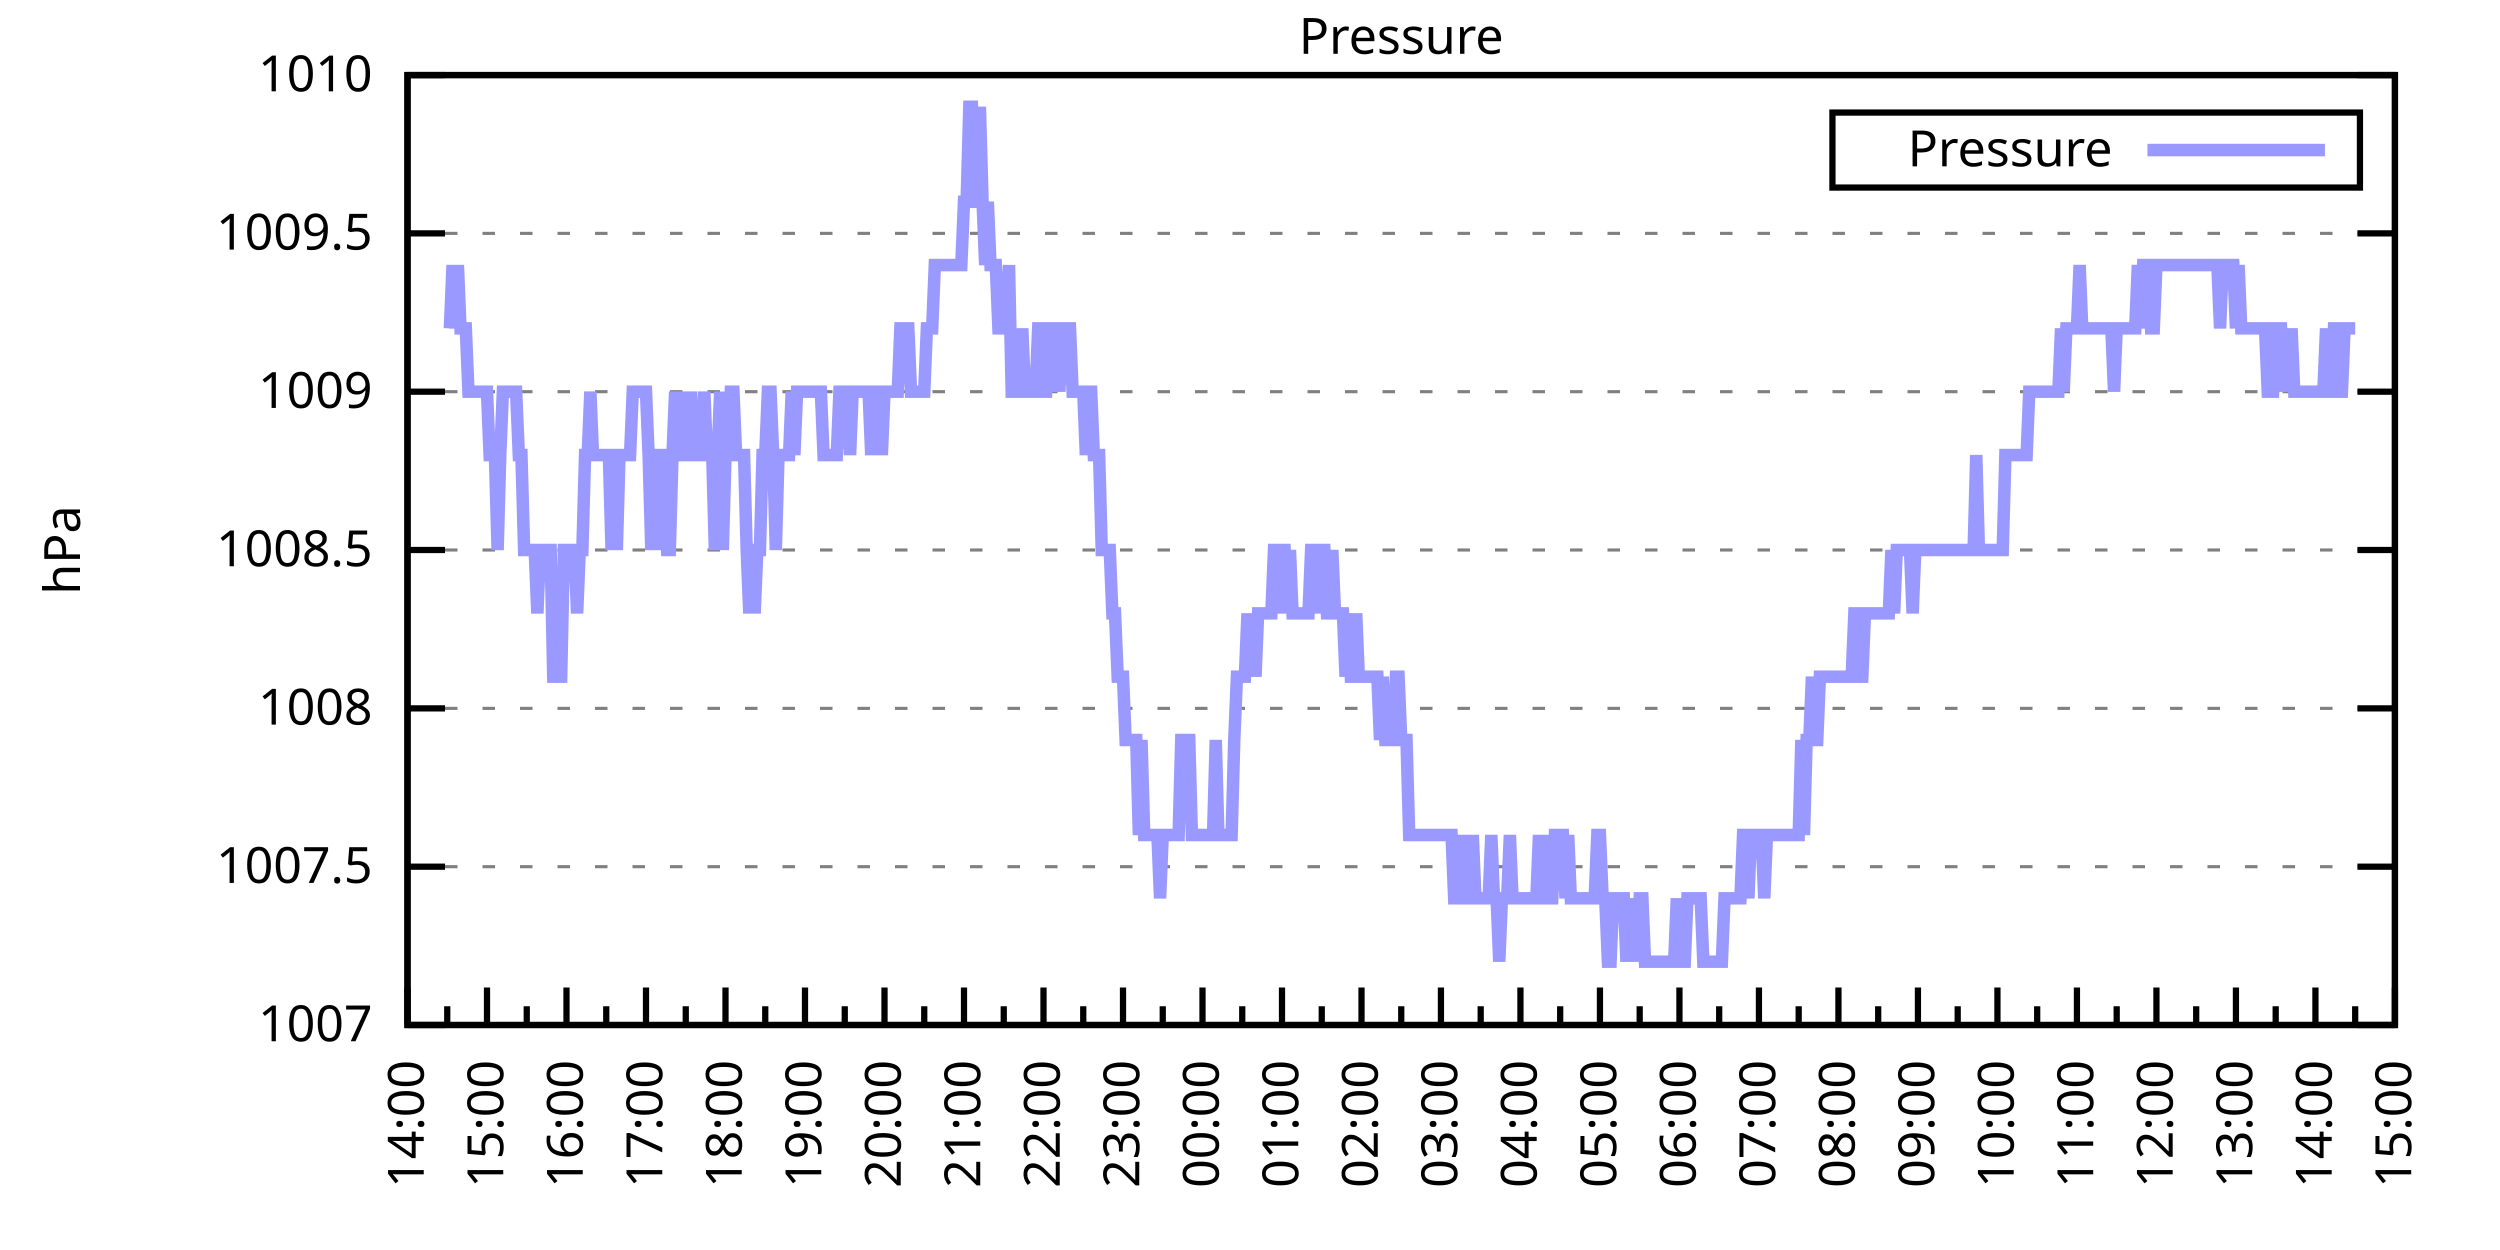
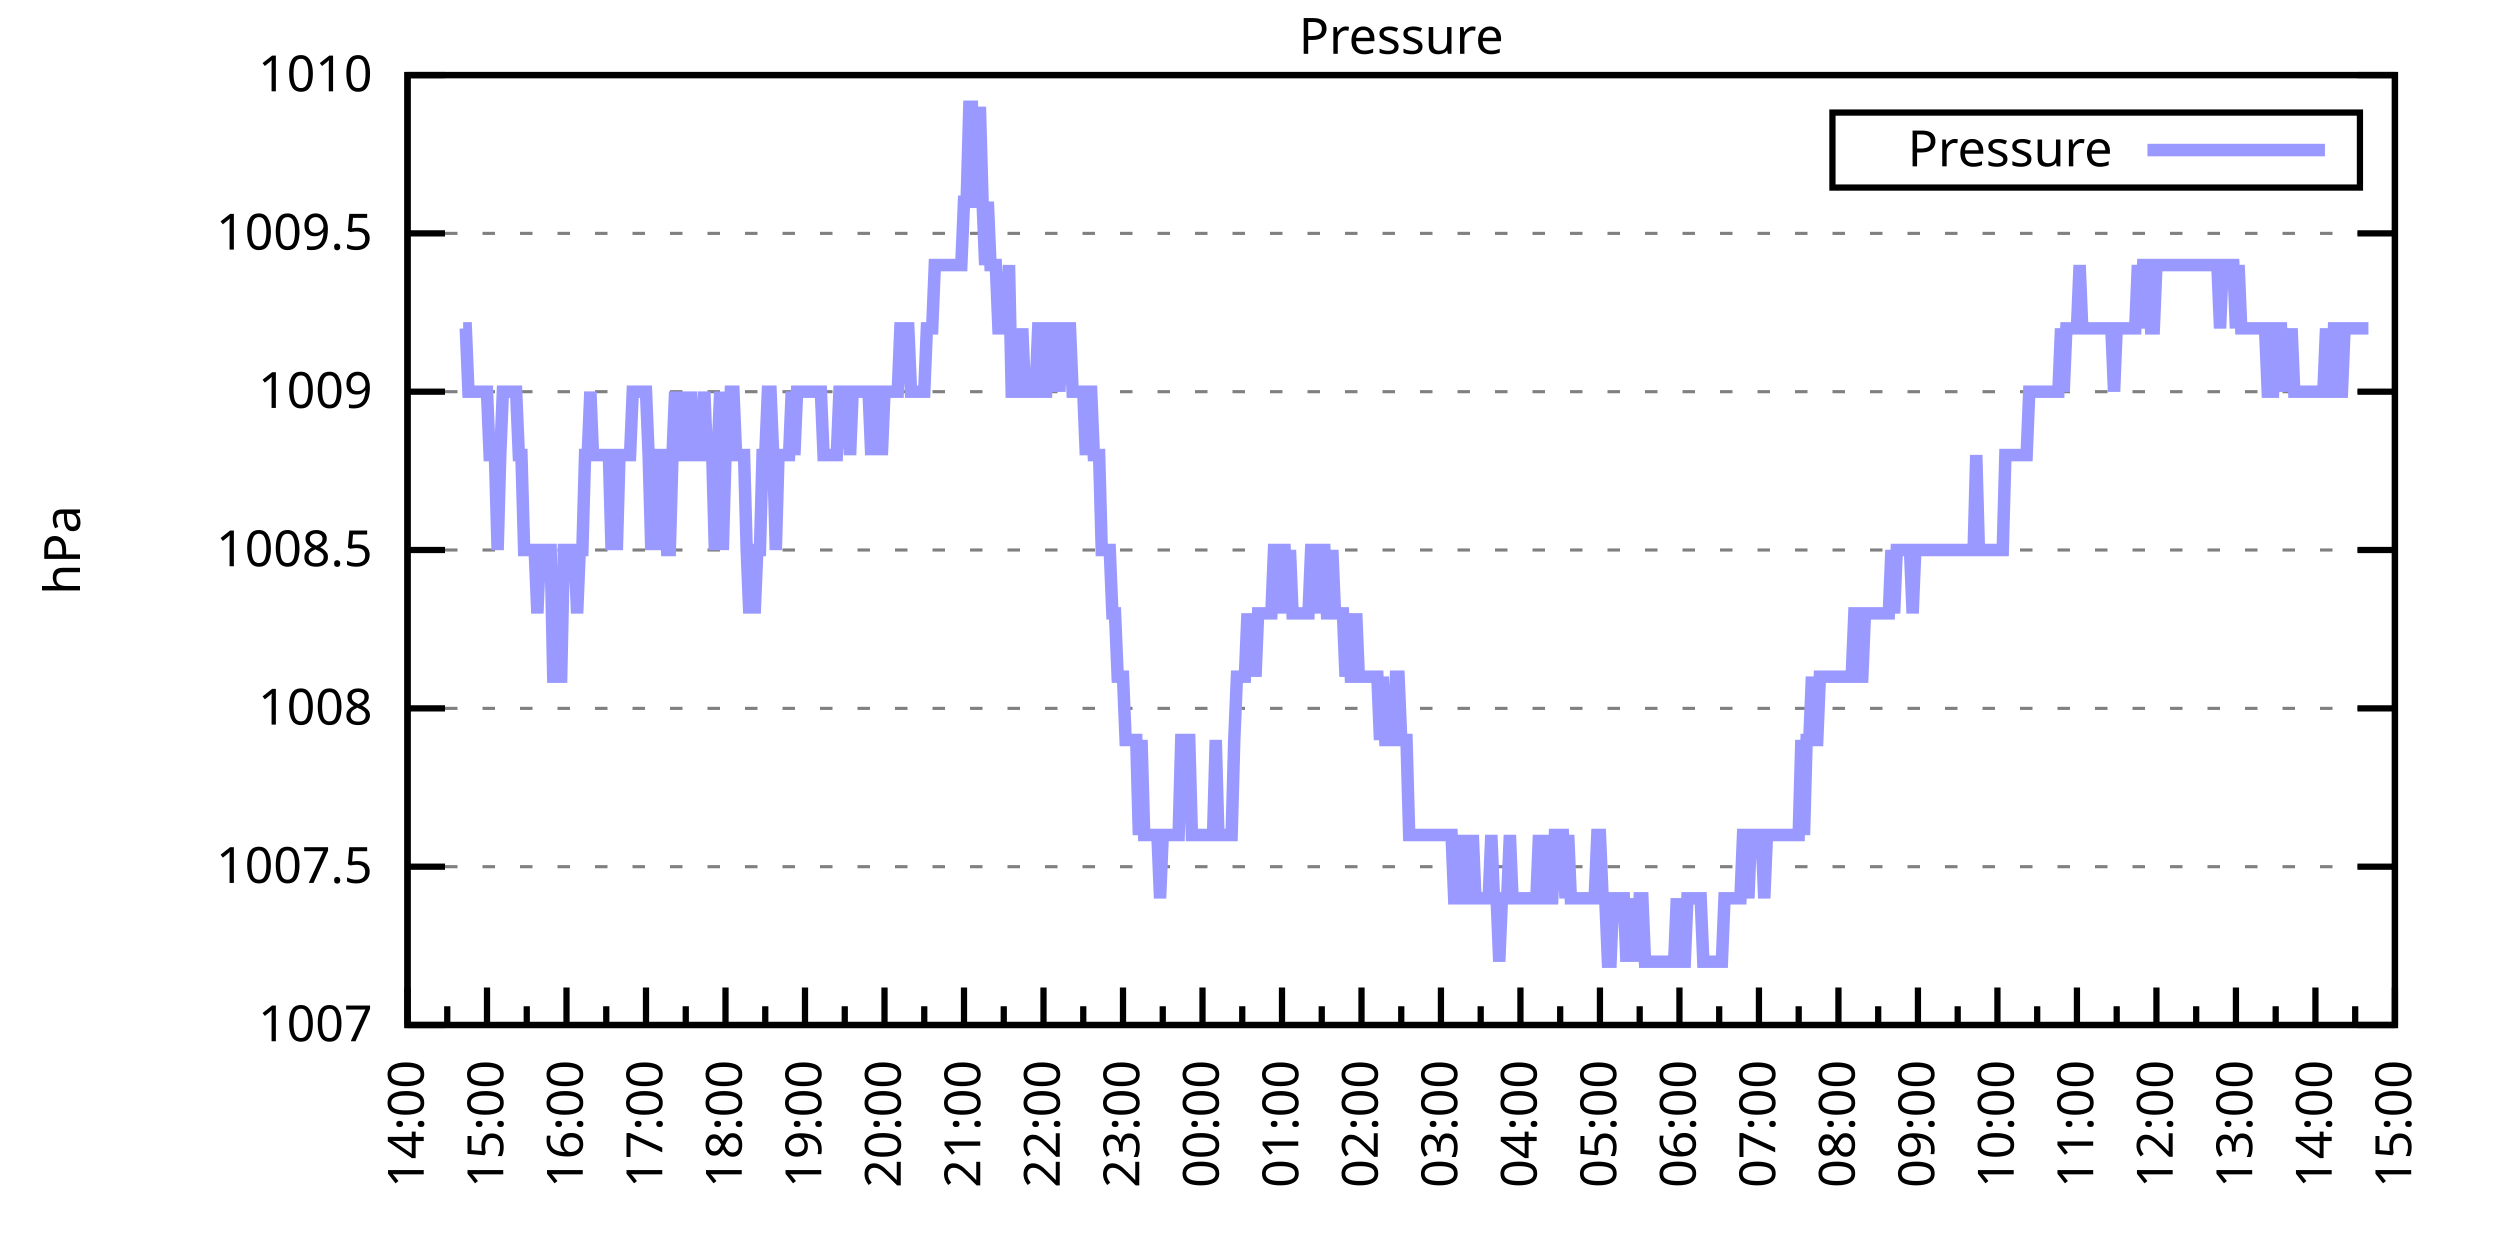
<svg xmlns="http://www.w3.org/2000/svg" xmlns:xlink="http://www.w3.org/1999/xlink" width="400" height="200" viewBox="0 0 400 200">
  <g id="gnuplot_canvas">
    <rect x="0" y="0" width="400" height="200" fill="none" />
    <defs>
      <circle id="gpDot" r="0.5" stroke-width="0.5" stroke="currentColor" />
      <path id="gpPt0" stroke-width="0.333" stroke="currentColor" d="M-1,0 h2 M0,-1 v2" />
      <path id="gpPt1" stroke-width="0.333" stroke="currentColor" d="M-1,-1 L1,1 M1,-1 L-1,1" />
      <path id="gpPt2" stroke-width="0.333" stroke="currentColor" d="M-1,0 L1,0 M0,-1 L0,1 M-1,-1 L1,1 M-1,1 L1,-1" />
      <rect id="gpPt3" stroke-width="0.333" stroke="currentColor" x="-1" y="-1" width="2" height="2" />
      <rect id="gpPt4" stroke-width="0.333" stroke="currentColor" fill="currentColor" x="-1" y="-1" width="2" height="2" />
      <circle id="gpPt5" stroke-width="0.333" stroke="currentColor" cx="0" cy="0" r="1" />
      <use xlink:href="#gpPt5" id="gpPt6" fill="currentColor" stroke="none" />
      <path id="gpPt7" stroke-width="0.333" stroke="currentColor" d="M0,-1.33 L-1.33,0.67 L1.33,0.67 z" />
      <use xlink:href="#gpPt7" id="gpPt8" fill="currentColor" stroke="none" />
      <use xlink:href="#gpPt7" id="gpPt9" stroke="currentColor" transform="rotate(180)" />
      <use xlink:href="#gpPt9" id="gpPt10" fill="currentColor" stroke="none" />
      <use xlink:href="#gpPt3" id="gpPt11" stroke="currentColor" transform="rotate(45)" />
      <use xlink:href="#gpPt11" id="gpPt12" fill="currentColor" stroke="none" />
      <path id="gpPt13" stroke-width="0.333" stroke="currentColor" d="M0,1.330 L1.265,0.411 L0.782,-1.067 L-0.782,-1.076 L-1.265,0.411 z" />
      <use xlink:href="#gpPt13" id="gpPt14" fill="currentColor" stroke="none" />
      <filter id="textbox" filterUnits="objectBoundingBox" x="0" y="0" height="1" width="1">
        <feFlood flood-color="white" flood-opacity="1" result="bgnd" />
        <feComposite in="SourceGraphic" in2="bgnd" operator="atop" />
      </filter>
      <filter id="greybox" filterUnits="objectBoundingBox" x="0" y="0" height="1" width="1">
        <feFlood flood-color="lightgrey" flood-opacity="1" result="grey" />
        <feComposite in="SourceGraphic" in2="grey" operator="atop" />
      </filter>
    </defs>
    <g fill="none" color="white" stroke="currentColor" stroke-width="1.00" stroke-linecap="butt" stroke-linejoin="miter">
</g>
    <g fill="none" color="black" stroke="currentColor" stroke-width="1.00" stroke-linecap="butt" stroke-linejoin="miter">
      <g stroke="none" shape-rendering="crispEdges">
        <polygon fill="rgb(255, 255, 255)" points="65.20,164.00 383.18,164.00 383.18,12.02 65.20,12.02 " />
      </g>
    </g>
    <g fill="none" color="black" stroke="currentColor" stroke-width="1.00" stroke-linecap="butt" stroke-linejoin="miter">
</g>
    <g fill="none" color="black" stroke="black" stroke-width="0.50" stroke-linecap="butt" stroke-linejoin="miter">
</g>
    <g fill="none" color="gray" stroke="currentColor" stroke-width="0.50" stroke-linecap="butt" stroke-linejoin="miter">
      <path stroke="gray" stroke-dasharray="2,4" class="gridline" d="M65.20,164.00 L383.19,164.00  " />
    </g>
    <g fill="none" color="gray" stroke="gray" stroke-width="1.00" stroke-linecap="butt" stroke-linejoin="miter">
</g>
    <g fill="none" color="black" stroke="currentColor" stroke-width="1.00" stroke-linecap="butt" stroke-linejoin="miter">
      <path stroke="black" d="M65.20,164.00 L71.20,164.00 M383.19,164.00 L377.19,164.00  " />
      <g transform="translate(59.60,166.60)" stroke="none" fill="black" font-family="Sans" font-size="8.00" text-anchor="end">
        <text>
          <tspan font-family="Sans"> 1007</tspan>
        </text>
      </g>
    </g>
    <g fill="none" color="black" stroke="currentColor" stroke-width="1.00" stroke-linecap="butt" stroke-linejoin="miter">
</g>
    <g fill="none" color="black" stroke="black" stroke-width="0.50" stroke-linecap="butt" stroke-linejoin="miter">
</g>
    <g fill="none" color="gray" stroke="currentColor" stroke-width="0.50" stroke-linecap="butt" stroke-linejoin="miter">
      <path stroke="gray" stroke-dasharray="2,4" class="gridline" d="M65.20,138.67 L383.19,138.67  " />
    </g>
    <g fill="none" color="gray" stroke="gray" stroke-width="1.00" stroke-linecap="butt" stroke-linejoin="miter">
</g>
    <g fill="none" color="black" stroke="currentColor" stroke-width="1.00" stroke-linecap="butt" stroke-linejoin="miter">
      <path stroke="black" d="M65.20,138.67 L71.20,138.67 M383.19,138.67 L377.19,138.67  " />
      <g transform="translate(59.60,141.27)" stroke="none" fill="black" font-family="Sans" font-size="8.00" text-anchor="end">
        <text>
          <tspan font-family="Sans"> 1007.5</tspan>
        </text>
      </g>
    </g>
    <g fill="none" color="black" stroke="currentColor" stroke-width="1.00" stroke-linecap="butt" stroke-linejoin="miter">
</g>
    <g fill="none" color="black" stroke="black" stroke-width="0.50" stroke-linecap="butt" stroke-linejoin="miter">
</g>
    <g fill="none" color="gray" stroke="currentColor" stroke-width="0.50" stroke-linecap="butt" stroke-linejoin="miter">
      <path stroke="gray" stroke-dasharray="2,4" class="gridline" d="M65.20,113.34 L383.19,113.34  " />
    </g>
    <g fill="none" color="gray" stroke="gray" stroke-width="1.00" stroke-linecap="butt" stroke-linejoin="miter">
</g>
    <g fill="none" color="black" stroke="currentColor" stroke-width="1.00" stroke-linecap="butt" stroke-linejoin="miter">
      <path stroke="black" d="M65.20,113.34 L71.20,113.34 M383.19,113.34 L377.19,113.34  " />
      <g transform="translate(59.60,115.94)" stroke="none" fill="black" font-family="Sans" font-size="8.00" text-anchor="end">
        <text>
          <tspan font-family="Sans"> 1008</tspan>
        </text>
      </g>
    </g>
    <g fill="none" color="black" stroke="currentColor" stroke-width="1.00" stroke-linecap="butt" stroke-linejoin="miter">
</g>
    <g fill="none" color="black" stroke="black" stroke-width="0.50" stroke-linecap="butt" stroke-linejoin="miter">
</g>
    <g fill="none" color="gray" stroke="currentColor" stroke-width="0.50" stroke-linecap="butt" stroke-linejoin="miter">
      <path stroke="gray" stroke-dasharray="2,4" class="gridline" d="M65.20,88.00 L383.19,88.00  " />
    </g>
    <g fill="none" color="gray" stroke="gray" stroke-width="1.00" stroke-linecap="butt" stroke-linejoin="miter">
</g>
    <g fill="none" color="black" stroke="currentColor" stroke-width="1.00" stroke-linecap="butt" stroke-linejoin="miter">
      <path stroke="black" d="M65.20,88.00 L71.20,88.00 M383.19,88.00 L377.19,88.00  " />
      <g transform="translate(59.60,90.60)" stroke="none" fill="black" font-family="Sans" font-size="8.00" text-anchor="end">
        <text>
          <tspan font-family="Sans"> 1008.5</tspan>
        </text>
      </g>
    </g>
    <g fill="none" color="black" stroke="currentColor" stroke-width="1.00" stroke-linecap="butt" stroke-linejoin="miter">
</g>
    <g fill="none" color="black" stroke="black" stroke-width="0.50" stroke-linecap="butt" stroke-linejoin="miter">
</g>
    <g fill="none" color="gray" stroke="currentColor" stroke-width="0.50" stroke-linecap="butt" stroke-linejoin="miter">
      <path stroke="gray" stroke-dasharray="2,4" class="gridline" d="M65.20,62.67 L383.19,62.67  " />
    </g>
    <g fill="none" color="gray" stroke="gray" stroke-width="1.00" stroke-linecap="butt" stroke-linejoin="miter">
</g>
    <g fill="none" color="black" stroke="currentColor" stroke-width="1.00" stroke-linecap="butt" stroke-linejoin="miter">
      <path stroke="black" d="M65.20,62.67 L71.20,62.67 M383.19,62.67 L377.19,62.67  " />
      <g transform="translate(59.60,65.27)" stroke="none" fill="black" font-family="Sans" font-size="8.00" text-anchor="end">
        <text>
          <tspan font-family="Sans"> 1009</tspan>
        </text>
      </g>
    </g>
    <g fill="none" color="black" stroke="currentColor" stroke-width="1.00" stroke-linecap="butt" stroke-linejoin="miter">
</g>
    <g fill="none" color="black" stroke="black" stroke-width="0.50" stroke-linecap="butt" stroke-linejoin="miter">
</g>
    <g fill="none" color="gray" stroke="currentColor" stroke-width="0.50" stroke-linecap="butt" stroke-linejoin="miter">
      <path stroke="gray" stroke-dasharray="2,4" class="gridline" d="M65.20,37.34 L383.19,37.34  " />
    </g>
    <g fill="none" color="gray" stroke="gray" stroke-width="1.00" stroke-linecap="butt" stroke-linejoin="miter">
</g>
    <g fill="none" color="black" stroke="currentColor" stroke-width="1.00" stroke-linecap="butt" stroke-linejoin="miter">
      <path stroke="black" d="M65.20,37.34 L71.20,37.34 M383.19,37.34 L377.19,37.34  " />
      <g transform="translate(59.60,39.94)" stroke="none" fill="black" font-family="Sans" font-size="8.00" text-anchor="end">
        <text>
          <tspan font-family="Sans"> 1009.5</tspan>
        </text>
      </g>
    </g>
    <g fill="none" color="black" stroke="currentColor" stroke-width="1.00" stroke-linecap="butt" stroke-linejoin="miter">
</g>
    <g fill="none" color="black" stroke="black" stroke-width="0.50" stroke-linecap="butt" stroke-linejoin="miter">
</g>
    <g fill="none" color="gray" stroke="currentColor" stroke-width="0.50" stroke-linecap="butt" stroke-linejoin="miter">
      <path stroke="gray" stroke-dasharray="2,4" class="gridline" d="M65.20,12.01 L383.19,12.01  " />
    </g>
    <g fill="none" color="gray" stroke="gray" stroke-width="1.00" stroke-linecap="butt" stroke-linejoin="miter">
</g>
    <g fill="none" color="black" stroke="currentColor" stroke-width="1.00" stroke-linecap="butt" stroke-linejoin="miter">
      <path stroke="black" d="M65.20,12.01 L71.20,12.01 M383.19,12.01 L377.19,12.01  " />
      <g transform="translate(59.60,14.61)" stroke="none" fill="black" font-family="Sans" font-size="8.00" text-anchor="end">
        <text>
          <tspan font-family="Sans"> 1010</tspan>
        </text>
      </g>
    </g>
    <g fill="none" color="black" stroke="currentColor" stroke-width="1.00" stroke-linecap="butt" stroke-linejoin="miter">
      <path stroke="black" d="M65.20,164.00 L65.20,158.00  " />
      <g transform="translate(67.80,169.60) rotate(270)" stroke="none" fill="black" font-family="Sans" font-size="8.00" text-anchor="end">
        <text>
          <tspan font-family="Sans">14:00</tspan>
        </text>
      </g>
    </g>
    <g fill="none" color="black" stroke="currentColor" stroke-width="1.00" stroke-linecap="butt" stroke-linejoin="miter">
      <path stroke="black" d="M71.56,164.00 L71.56,161.00 M77.92,164.00 L77.92,158.00  " />
      <g transform="translate(80.52,169.60) rotate(270)" stroke="none" fill="black" font-family="Sans" font-size="8.00" text-anchor="end">
        <text>
          <tspan font-family="Sans">15:00</tspan>
        </text>
      </g>
    </g>
    <g fill="none" color="black" stroke="currentColor" stroke-width="1.00" stroke-linecap="butt" stroke-linejoin="miter">
      <path stroke="black" d="M84.28,164.00 L84.28,161.00 M90.64,164.00 L90.64,158.00  " />
      <g transform="translate(93.24,169.60) rotate(270)" stroke="none" fill="black" font-family="Sans" font-size="8.00" text-anchor="end">
        <text>
          <tspan font-family="Sans">16:00</tspan>
        </text>
      </g>
    </g>
    <g fill="none" color="black" stroke="currentColor" stroke-width="1.00" stroke-linecap="butt" stroke-linejoin="miter">
      <path stroke="black" d="M97.00,164.00 L97.00,161.00 M103.36,164.00 L103.36,158.00  " />
      <g transform="translate(105.96,169.60) rotate(270)" stroke="none" fill="black" font-family="Sans" font-size="8.00" text-anchor="end">
        <text>
          <tspan font-family="Sans">17:00</tspan>
        </text>
      </g>
    </g>
    <g fill="none" color="black" stroke="currentColor" stroke-width="1.00" stroke-linecap="butt" stroke-linejoin="miter">
      <path stroke="black" d="M109.72,164.00 L109.72,161.00 M116.08,164.00 L116.08,158.00  " />
      <g transform="translate(118.68,169.60) rotate(270)" stroke="none" fill="black" font-family="Sans" font-size="8.00" text-anchor="end">
        <text>
          <tspan font-family="Sans">18:00</tspan>
        </text>
      </g>
    </g>
    <g fill="none" color="black" stroke="currentColor" stroke-width="1.00" stroke-linecap="butt" stroke-linejoin="miter">
      <path stroke="black" d="M122.44,164.00 L122.44,161.00 M128.80,164.00 L128.80,158.00  " />
      <g transform="translate(131.40,169.60) rotate(270)" stroke="none" fill="black" font-family="Sans" font-size="8.00" text-anchor="end">
        <text>
          <tspan font-family="Sans">19:00</tspan>
        </text>
      </g>
    </g>
    <g fill="none" color="black" stroke="currentColor" stroke-width="1.00" stroke-linecap="butt" stroke-linejoin="miter">
      <path stroke="black" d="M135.16,164.00 L135.16,161.00 M141.52,164.00 L141.52,158.00  " />
      <g transform="translate(144.12,169.60) rotate(270)" stroke="none" fill="black" font-family="Sans" font-size="8.00" text-anchor="end">
        <text>
          <tspan font-family="Sans">20:00</tspan>
        </text>
      </g>
    </g>
    <g fill="none" color="black" stroke="currentColor" stroke-width="1.00" stroke-linecap="butt" stroke-linejoin="miter">
      <path stroke="black" d="M147.88,164.00 L147.88,161.00 M154.24,164.00 L154.24,158.00  " />
      <g transform="translate(156.84,169.60) rotate(270)" stroke="none" fill="black" font-family="Sans" font-size="8.00" text-anchor="end">
        <text>
          <tspan font-family="Sans">21:00</tspan>
        </text>
      </g>
    </g>
    <g fill="none" color="black" stroke="currentColor" stroke-width="1.00" stroke-linecap="butt" stroke-linejoin="miter">
      <path stroke="black" d="M160.60,164.00 L160.60,161.00 M166.96,164.00 L166.96,158.00  " />
      <g transform="translate(169.56,169.60) rotate(270)" stroke="none" fill="black" font-family="Sans" font-size="8.00" text-anchor="end">
        <text>
          <tspan font-family="Sans">22:00</tspan>
        </text>
      </g>
    </g>
    <g fill="none" color="black" stroke="currentColor" stroke-width="1.00" stroke-linecap="butt" stroke-linejoin="miter">
      <path stroke="black" d="M173.32,164.00 L173.32,161.00 M179.68,164.00 L179.68,158.00  " />
      <g transform="translate(182.28,169.60) rotate(270)" stroke="none" fill="black" font-family="Sans" font-size="8.00" text-anchor="end">
        <text>
          <tspan font-family="Sans">23:00</tspan>
        </text>
      </g>
    </g>
    <g fill="none" color="black" stroke="currentColor" stroke-width="1.00" stroke-linecap="butt" stroke-linejoin="miter">
      <path stroke="black" d="M186.04,164.00 L186.04,161.00 M192.40,164.00 L192.40,158.00  " />
      <g transform="translate(195.00,169.60) rotate(270)" stroke="none" fill="black" font-family="Sans" font-size="8.00" text-anchor="end">
        <text>
          <tspan font-family="Sans">00:00</tspan>
        </text>
      </g>
    </g>
    <g fill="none" color="black" stroke="currentColor" stroke-width="1.00" stroke-linecap="butt" stroke-linejoin="miter">
      <path stroke="black" d="M198.76,164.00 L198.76,161.00 M205.12,164.00 L205.12,158.00  " />
      <g transform="translate(207.72,169.60) rotate(270)" stroke="none" fill="black" font-family="Sans" font-size="8.00" text-anchor="end">
        <text>
          <tspan font-family="Sans">01:00</tspan>
        </text>
      </g>
    </g>
    <g fill="none" color="black" stroke="currentColor" stroke-width="1.00" stroke-linecap="butt" stroke-linejoin="miter">
      <path stroke="black" d="M211.48,164.00 L211.48,161.00 M217.84,164.00 L217.84,158.00  " />
      <g transform="translate(220.44,169.60) rotate(270)" stroke="none" fill="black" font-family="Sans" font-size="8.00" text-anchor="end">
        <text>
          <tspan font-family="Sans">02:00</tspan>
        </text>
      </g>
    </g>
    <g fill="none" color="black" stroke="currentColor" stroke-width="1.00" stroke-linecap="butt" stroke-linejoin="miter">
      <path stroke="black" d="M224.20,164.00 L224.20,161.00 M230.55,164.00 L230.55,158.00  " />
      <g transform="translate(233.15,169.60) rotate(270)" stroke="none" fill="black" font-family="Sans" font-size="8.00" text-anchor="end">
        <text>
          <tspan font-family="Sans">03:00</tspan>
        </text>
      </g>
    </g>
    <g fill="none" color="black" stroke="currentColor" stroke-width="1.00" stroke-linecap="butt" stroke-linejoin="miter">
      <path stroke="black" d="M236.91,164.00 L236.91,161.00 M243.27,164.00 L243.27,158.00  " />
      <g transform="translate(245.87,169.60) rotate(270)" stroke="none" fill="black" font-family="Sans" font-size="8.00" text-anchor="end">
        <text>
          <tspan font-family="Sans">04:00</tspan>
        </text>
      </g>
    </g>
    <g fill="none" color="black" stroke="currentColor" stroke-width="1.00" stroke-linecap="butt" stroke-linejoin="miter">
      <path stroke="black" d="M249.63,164.00 L249.63,161.00 M255.99,164.00 L255.99,158.00  " />
      <g transform="translate(258.59,169.60) rotate(270)" stroke="none" fill="black" font-family="Sans" font-size="8.00" text-anchor="end">
        <text>
          <tspan font-family="Sans">05:00</tspan>
        </text>
      </g>
    </g>
    <g fill="none" color="black" stroke="currentColor" stroke-width="1.00" stroke-linecap="butt" stroke-linejoin="miter">
      <path stroke="black" d="M262.35,164.00 L262.35,161.00 M268.71,164.00 L268.71,158.00  " />
      <g transform="translate(271.31,169.60) rotate(270)" stroke="none" fill="black" font-family="Sans" font-size="8.00" text-anchor="end">
        <text>
          <tspan font-family="Sans">06:00</tspan>
        </text>
      </g>
    </g>
    <g fill="none" color="black" stroke="currentColor" stroke-width="1.00" stroke-linecap="butt" stroke-linejoin="miter">
      <path stroke="black" d="M275.07,164.00 L275.07,161.00 M281.43,164.00 L281.43,158.00  " />
      <g transform="translate(284.03,169.60) rotate(270)" stroke="none" fill="black" font-family="Sans" font-size="8.00" text-anchor="end">
        <text>
          <tspan font-family="Sans">07:00</tspan>
        </text>
      </g>
    </g>
    <g fill="none" color="black" stroke="currentColor" stroke-width="1.00" stroke-linecap="butt" stroke-linejoin="miter">
      <path stroke="black" d="M287.79,164.00 L287.79,161.00 M294.15,164.00 L294.15,158.00  " />
      <g transform="translate(296.75,169.60) rotate(270)" stroke="none" fill="black" font-family="Sans" font-size="8.00" text-anchor="end">
        <text>
          <tspan font-family="Sans">08:00</tspan>
        </text>
      </g>
    </g>
    <g fill="none" color="black" stroke="currentColor" stroke-width="1.00" stroke-linecap="butt" stroke-linejoin="miter">
      <path stroke="black" d="M300.51,164.00 L300.51,161.00 M306.87,164.00 L306.87,158.00  " />
      <g transform="translate(309.47,169.60) rotate(270)" stroke="none" fill="black" font-family="Sans" font-size="8.00" text-anchor="end">
        <text>
          <tspan font-family="Sans">09:00</tspan>
        </text>
      </g>
    </g>
    <g fill="none" color="black" stroke="currentColor" stroke-width="1.00" stroke-linecap="butt" stroke-linejoin="miter">
      <path stroke="black" d="M313.23,164.00 L313.23,161.00 M319.59,164.00 L319.59,158.00  " />
      <g transform="translate(322.19,169.60) rotate(270)" stroke="none" fill="black" font-family="Sans" font-size="8.00" text-anchor="end">
        <text>
          <tspan font-family="Sans">10:00</tspan>
        </text>
      </g>
    </g>
    <g fill="none" color="black" stroke="currentColor" stroke-width="1.00" stroke-linecap="butt" stroke-linejoin="miter">
      <path stroke="black" d="M325.95,164.00 L325.95,161.00 M332.31,164.00 L332.31,158.00  " />
      <g transform="translate(334.91,169.60) rotate(270)" stroke="none" fill="black" font-family="Sans" font-size="8.00" text-anchor="end">
        <text>
          <tspan font-family="Sans">11:00</tspan>
        </text>
      </g>
    </g>
    <g fill="none" color="black" stroke="currentColor" stroke-width="1.00" stroke-linecap="butt" stroke-linejoin="miter">
      <path stroke="black" d="M338.67,164.00 L338.67,161.00 M345.03,164.00 L345.03,158.00  " />
      <g transform="translate(347.63,169.60) rotate(270)" stroke="none" fill="black" font-family="Sans" font-size="8.00" text-anchor="end">
        <text>
          <tspan font-family="Sans">12:00</tspan>
        </text>
      </g>
    </g>
    <g fill="none" color="black" stroke="currentColor" stroke-width="1.00" stroke-linecap="butt" stroke-linejoin="miter">
      <path stroke="black" d="M351.39,164.00 L351.39,161.00 M357.75,164.00 L357.75,158.00  " />
      <g transform="translate(360.35,169.60) rotate(270)" stroke="none" fill="black" font-family="Sans" font-size="8.00" text-anchor="end">
        <text>
          <tspan font-family="Sans">13:00</tspan>
        </text>
      </g>
    </g>
    <g fill="none" color="black" stroke="currentColor" stroke-width="1.00" stroke-linecap="butt" stroke-linejoin="miter">
      <path stroke="black" d="M364.11,164.00 L364.11,161.00 M370.47,164.00 L370.47,158.00  " />
      <g transform="translate(373.07,169.60) rotate(270)" stroke="none" fill="black" font-family="Sans" font-size="8.00" text-anchor="end">
        <text>
          <tspan font-family="Sans">14:00</tspan>
        </text>
      </g>
    </g>
    <g fill="none" color="black" stroke="currentColor" stroke-width="1.00" stroke-linecap="butt" stroke-linejoin="miter">
      <path stroke="black" d="M376.83,164.00 L376.83,161.00 M383.19,164.00 L383.19,158.00  " />
      <g transform="translate(385.79,169.60) rotate(270)" stroke="none" fill="black" font-family="Sans" font-size="8.00" text-anchor="end">
        <text>
          <tspan font-family="Sans">15:00</tspan>
        </text>
      </g>
    </g>
    <g fill="none" color="black" stroke="currentColor" stroke-width="1.00" stroke-linecap="butt" stroke-linejoin="miter">
</g>
    <g fill="none" color="black" stroke="currentColor" stroke-width="1.00" stroke-linecap="butt" stroke-linejoin="miter">
      <path stroke="black" d="M65.20,12.01 L65.20,164.00 L383.19,164.00 L383.19,12.01 L65.20,12.01 Z  " />
    </g>
    <g fill="none" color="black" stroke="currentColor" stroke-width="1.00" stroke-linecap="butt" stroke-linejoin="miter">
      <g transform="translate(12.80,88.01) rotate(270)" stroke="none" fill="black" font-family="Sans" font-size="8.00" text-anchor="middle">
        <text>
          <tspan font-family="Sans">hPa</tspan>
        </text>
      </g>
    </g>
    <g fill="none" color="black" stroke="currentColor" stroke-width="1.00" stroke-linecap="butt" stroke-linejoin="miter">
</g>
    <g fill="none" color="black" stroke="currentColor" stroke-width="1.00" stroke-linecap="butt" stroke-linejoin="miter">
      <path stroke="black" d="M293.19,30.01 L293.19,18.01 L377.59,18.01 L377.59,30.01 L293.19,30.01 Z  " />
    </g>
    <g id="Pressure_plot_1">
      <g fill="none" color="white" stroke="black" stroke-width="2.00" stroke-linecap="butt" stroke-linejoin="miter">
</g>
      <g fill="none" color="black" stroke="currentColor" stroke-width="2.00" stroke-linecap="butt" stroke-linejoin="miter">
        <g transform="translate(337.99,26.61)" stroke="none" fill="black" font-family="Sans" font-size="8.00" text-anchor="end">
          <text>
            <tspan font-family="Sans">Pressure</tspan>
          </text>
        </g>
      </g>
      <g fill="none" color="black" stroke="currentColor" stroke-width="2.00" stroke-linecap="butt" stroke-linejoin="miter">
-         <path stroke="rgb(153, 153, 255)" d="M343.59,24.01 L371.99,24.01 M71.98,52.54 L72.41,42.41 L72.83,52.54 L73.26,42.41 L73.68,52.54 L74.10,52.54   L74.53,52.54 L74.95,62.67 L75.38,62.67 L75.80,62.67 L76.22,62.67 L76.65,62.67 L77.07,62.67 L77.50,62.67   L77.92,62.67 L78.34,72.81 L78.77,72.81 L79.19,72.81 L79.62,88.00 L80.04,72.81 L80.46,62.67 L80.89,62.67   L81.31,62.67 L81.74,62.67 L82.16,62.67 L82.58,62.67 L83.01,72.81 L83.43,72.81 L83.86,88.00 L84.28,88.00   L84.70,88.00 L85.13,88.00 L85.55,88.00 L85.98,98.14 L86.40,88.00 L86.82,88.00 L87.25,88.00 L87.67,88.00   L88.10,88.00 L88.52,108.27 L88.94,108.27 L89.37,108.27 L89.79,108.27 L90.22,88.00 L90.64,88.00 L91.06,88.00   L91.49,88.00 L91.91,88.00 L92.34,98.14 L92.76,88.00 L93.18,88.00 L93.61,72.81 L94.03,72.81 L94.46,62.67   L94.88,72.81 L95.30,72.81 L95.73,72.81 L96.15,72.81 L96.58,72.81 L97.00,72.81 L97.42,72.81 L97.85,88.00   L98.27,72.81 L98.69,88.00 L99.12,72.81 L99.54,72.81 L99.97,72.81 L100.39,72.81 L100.81,72.81 L101.24,62.67   L101.66,62.67 L102.09,62.67 L102.51,62.67 L102.93,62.67 L103.36,62.67 L103.78,72.81 L104.21,88.00 L104.63,72.81   L105.05,88.00 L105.48,72.81 L105.90,72.81 L106.33,72.81 L106.75,88.00 L107.17,88.00 L107.60,72.81 L108.02,62.67   L108.45,72.81 L108.87,72.81 L109.29,72.81 L109.72,62.67 L110.14,72.81 L110.57,62.67 L110.99,72.81 L111.41,72.81   L111.84,72.81 L112.26,72.81 L112.69,62.67 L113.11,72.81 L113.53,72.81 L113.96,72.81 L114.38,88.00 L114.81,72.81   L115.23,62.67 L115.65,88.00 L116.08,72.81 L116.50,72.81 L116.93,62.67 L117.35,62.67 L117.77,72.81 L118.20,72.81   L118.62,72.81 L119.05,72.81 L119.47,88.00 L119.89,98.14 L120.32,88.00 L120.74,98.14 L121.17,88.00 L121.59,88.00   L122.01,72.81 L122.44,72.81 L122.86,62.67 L123.29,62.67 L123.71,72.81 L124.13,88.00 L124.56,72.81 L124.98,72.81   L125.41,72.81 L125.83,72.81 L126.25,72.81 L126.68,62.67 L127.10,72.81 L127.53,62.67 L127.95,62.67 L128.37,62.67   L128.80,62.67 L129.65,62.67 L130.07,62.67 L130.49,62.67 L130.92,62.67 L131.34,62.67 L131.77,72.81 L132.19,72.81   L132.61,72.81 L133.04,72.81 L133.46,72.81 L133.89,72.81 L134.31,62.67 L134.73,62.67 L135.16,62.67 L135.58,62.67   L136.01,72.81 L136.43,62.67 L136.85,62.67 L137.28,62.67 L137.70,62.67 L138.13,62.67 L138.55,62.67 L138.97,62.67   L139.40,72.81 L139.82,62.67 L140.25,62.67 L140.67,62.67 L141.09,72.81 L141.52,62.67 L141.94,62.67 L142.37,62.67   L142.79,62.67 L143.21,62.67 L143.64,62.67 L144.06,52.54 L144.49,52.54 L144.91,52.54 L145.33,52.54 L145.76,62.67   L146.18,62.67 L146.61,62.67 L147.03,62.67 L147.45,62.67 L147.88,62.67 L148.30,52.54 L148.73,52.54 L149.15,52.54   L149.57,42.41 L150.00,42.41 L150.42,42.41 L150.85,42.41 L151.27,42.41 L151.69,42.41 L152.12,42.41 L152.54,42.41   L152.97,42.41 L153.39,42.41 L153.81,42.41 L154.24,32.28 L154.66,32.28 L155.09,17.08 L155.51,17.08 L155.93,32.28   L156.36,32.28 L156.78,17.08 L157.21,32.28 L157.63,42.41 L158.05,32.28 L158.48,42.41 L158.90,42.41 L159.33,42.41   L159.75,52.54 L160.17,52.54 L160.60,52.54 L161.02,52.54 L161.44,42.41 L161.87,62.67 L162.29,62.67 L162.72,62.67   L163.14,62.67 L163.56,52.54 L163.99,62.67 L164.41,62.67 L164.84,62.67 L165.26,62.67 L165.68,62.67 L166.11,52.54   L166.53,52.54 L166.96,62.67 L167.38,62.67 L167.80,52.54 L168.23,52.54 L168.65,62.67 L169.08,52.54 L169.50,62.67   L169.92,52.54 L170.35,52.54 L170.77,52.54 L171.20,52.54 L171.62,62.67 L172.04,62.67 L172.47,62.67 L172.89,62.67   L173.32,62.67 L173.74,72.81 L174.16,62.67 L174.59,62.67 L175.01,72.81 L175.44,72.81 L175.86,72.81 L176.28,88.00   L176.71,88.00 L177.13,88.00 L177.56,88.00 L177.98,98.14 L178.40,98.14 L178.83,108.27 L179.25,108.27 L179.68,108.27   L180.10,118.40 L180.52,118.40 L180.95,118.40 L181.37,118.40 L181.80,118.40 L182.22,133.60 L182.64,118.40 L183.07,133.60   L183.49,133.60 L183.92,133.60 L184.34,133.60 L184.76,133.60 L185.19,133.60 L185.61,143.73 L186.04,133.60 L186.46,133.60   L186.88,133.60 L187.31,133.60 L187.73,133.60 L188.16,133.60 L188.58,133.60 L189.00,118.40 L189.43,118.40 L189.85,118.40   L190.28,118.40 L190.70,133.60 L191.12,133.60 L191.55,133.60 L191.97,133.60 L192.40,133.60 L192.82,133.60 L193.24,133.60   L193.67,133.60 L194.09,133.60 L194.52,118.40 L194.94,133.60 L195.36,133.60 L195.79,133.60 L196.21,133.60 L196.64,133.60   L197.06,133.60 L197.48,118.40 L197.91,108.27 L198.33,108.27 L198.76,108.27 L199.18,108.27 L199.60,98.14 L200.03,108.27   L200.45,98.14 L200.88,108.27 L201.30,98.14 L201.72,98.14 L202.15,98.14 L202.57,98.14 L203.00,98.14 L203.42,98.14   L203.84,88.00 L204.27,88.00 L204.69,98.14 L205.12,88.00 L205.54,88.00 L205.96,98.14 L206.39,88.00 L206.81,98.14   L207.24,98.14 L207.66,98.14 L208.08,98.14 L208.51,98.14 L208.93,98.14 L209.36,98.14 L209.78,88.00 L210.20,88.00   L210.63,98.14 L211.05,88.00 L211.48,88.00 L211.90,88.00 L212.32,98.14 L212.75,98.14 L213.17,88.00 L213.60,98.14   L214.02,98.14 L214.44,98.14 L214.87,98.14 L215.29,108.27 L215.72,98.14 L216.14,108.27 L216.56,108.27 L216.99,98.14   L217.41,108.27 L217.84,108.27 L218.26,108.27 L218.68,108.27 L219.11,108.27 L219.53,108.27 L219.96,108.27 L220.38,108.27   L220.80,118.40 L221.23,108.27 L221.65,118.40 L222.08,118.40 L222.50,118.40 L222.92,118.40 L223.35,108.27 L223.77,108.27   L224.20,118.40 L224.62,118.40 L225.04,118.40 L225.47,133.60 L225.89,133.60 L226.31,133.60 L226.74,133.60 L227.16,133.60   L227.59,133.60 L228.01,133.60 L228.43,133.60 L228.86,133.60 L229.28,133.60 L229.71,133.60 L230.13,133.60 L230.55,133.60   L230.98,133.60 L231.40,133.60 L231.83,133.60 L232.25,133.60 L232.67,143.73 L233.10,143.73 L233.52,143.73 L233.95,133.60   L234.37,143.73 L234.79,143.73 L235.22,143.73 L235.64,133.60 L236.07,143.73 L236.49,143.73 L236.91,143.73 L237.34,143.73   L237.76,143.73 L238.19,143.73 L238.61,133.60 L239.03,143.73 L239.46,143.73 L239.88,153.87 L240.31,143.73 L240.73,143.73   L241.15,143.73 L241.58,133.60 L242.00,143.73 L242.43,143.73 L242.85,143.73 L243.27,143.73 L243.70,143.73 L244.12,143.73   L244.55,143.73 L244.97,143.73 L245.39,143.73 L245.82,143.73 L246.24,133.60 L246.67,143.73 L247.09,143.73 L247.51,133.60   L247.94,143.73 L248.36,143.73 L248.79,133.60 L249.21,133.60 L249.63,133.60 L250.06,133.60 L250.48,143.73 L250.91,133.60   L251.33,143.73 L251.75,143.73 L252.18,143.73 L252.60,143.73 L253.03,143.73 L253.45,143.73 L253.87,143.73 L254.30,143.73   L254.72,143.73 L255.15,143.73 L255.57,133.60 L255.99,133.60 L256.42,143.73 L256.84,143.73 L257.27,153.87 L257.69,153.87   L258.11,143.73 L258.54,143.73 L258.96,143.73 L259.39,143.73 L259.81,143.73 L260.23,153.87 L260.66,143.73 L261.08,153.87   L261.51,143.73 L261.93,153.87 L262.35,143.73 L262.78,143.73 L263.20,153.87 L263.63,153.87 L264.05,153.87 L264.47,153.87   L264.90,153.87 L265.32,153.87 L265.75,153.87 L266.17,153.87 L266.59,153.87 L267.02,153.87 L267.44,153.87 L267.87,153.87   L268.29,143.73 L268.71,153.87 L269.14,153.87 L269.56,153.87 L269.99,143.73 L270.41,143.73 L270.83,143.73 L271.26,143.73   L271.68,143.73 L272.11,143.73 L272.53,153.87 L272.95,153.87 L273.38,153.87 L273.80,153.87 L274.23,153.87 L274.65,153.87   L275.07,153.87 L275.50,153.87 L275.92,143.73 L276.35,143.73 L276.77,143.73 L277.19,143.73 L277.62,143.73 L278.04,143.73   L278.47,143.73 L278.89,133.60 L279.31,133.60 L279.74,143.73 L280.16,133.60 L280.59,133.60 L281.01,133.60 L281.43,133.60   L281.86,133.60 L282.28,143.73 L282.71,133.60 L283.13,133.60 L283.55,133.60 L283.98,133.60 L284.40,133.60 L284.83,133.60   L285.25,133.60 L285.67,133.60 L286.10,133.60 L286.52,133.60 L286.95,133.60 L287.37,133.60 L287.79,133.60 L288.22,118.40   L288.64,133.60 L289.06,118.40 L289.49,118.40 L289.91,108.27 L290.34,118.40 L290.76,118.40 L291.18,108.27 L291.61,108.27   L292.03,108.27 L292.46,108.27 L292.88,108.27 L293.30,108.27 L293.73,108.27 L294.15,108.27 L294.58,108.27 L295.00,108.27   L295.42,108.27 L295.85,108.27 L296.27,108.27 L296.70,98.14 L297.12,98.14 L297.54,108.27 L297.97,108.27 L298.39,98.14   L298.82,98.14 L299.24,98.14 L299.66,98.14 L300.09,98.14 L300.51,98.14 L300.94,98.14 L301.36,98.14 L301.78,98.14   L302.21,98.14 L302.63,88.00 L303.06,98.14 L303.48,88.00 L303.90,88.00 L304.33,88.00 L304.75,88.00 L305.18,88.00   L305.60,88.00 L306.02,98.14 L306.45,88.00 L306.87,88.00 L307.30,88.00 L307.72,88.00 L308.14,88.00 L308.57,88.00   L308.99,88.00 L309.42,88.00 L309.84,88.00 L310.26,88.00 L310.69,88.00 L311.11,88.00 L311.54,88.00 L311.96,88.00   L312.38,88.00 L312.81,88.00 L313.23,88.00 L313.66,88.00 L314.08,88.00 L314.50,88.00 L314.93,88.00 L315.35,88.00   L315.78,88.00 L316.20,72.81 L316.62,88.00 L317.05,88.00 L317.47,88.00 L317.90,88.00 L318.32,88.00 L318.74,88.00   L319.17,88.00 L319.59,88.00 L320.02,88.00 L320.44,88.00 L320.86,72.81 L321.29,72.81 L321.71,72.81 L322.14,72.81   L322.56,72.81 L322.98,72.81 L323.41,72.81 L323.83,72.81 L324.26,72.81 L324.68,62.67 L325.10,62.67 L325.53,62.67   L325.95,62.67 L326.38,62.67 L326.80,62.67 L327.22,62.67 L327.65,62.67 L328.07,62.67 L328.50,62.67 L328.92,62.67   L329.34,62.67 L329.77,52.54 L330.19,62.67 L330.62,52.54 L331.04,52.54 L331.46,52.54 L331.89,52.54 L332.31,52.54   L332.74,42.41 L333.16,52.54 L333.58,52.54 L334.01,52.54 L334.43,52.54 L334.86,52.54 L335.28,52.54 L335.70,52.54   L336.13,52.54 L336.55,52.54 L336.98,52.54 L337.40,52.54 L337.82,52.54 L338.25,62.67 L338.67,52.54 L339.10,52.54   L339.52,52.54 L339.94,52.54 L340.37,52.54 L340.79,52.54 L341.22,52.54 L341.64,52.54 L342.06,42.41 L342.49,52.54   L342.91,42.41 L343.34,42.41 L343.76,42.41 L344.18,52.54 L344.61,52.54 L345.03,42.41 L345.46,42.41 L345.88,42.41   L346.30,42.41 L346.73,42.41 L347.15,42.41 L347.58,42.41 L348.00,42.41 L348.42,42.41 L348.85,42.41 L349.27,42.41   L349.70,42.41 L350.12,42.41 L350.54,42.41 L350.97,42.41 L351.39,42.41 L351.81,42.41 L352.24,42.41 L352.66,42.41   L353.09,42.41 L353.51,42.41 L353.93,42.41 L354.36,42.41 L354.78,42.41 L355.21,52.54 L355.63,42.41 L356.05,42.41   L356.48,42.41 L356.90,42.41 L357.33,42.41 L357.75,52.54 L358.17,42.41 L358.60,52.54 L359.02,52.54 L359.45,52.54   L359.87,52.54 L360.29,52.54 L360.72,52.54 L361.14,52.54 L361.57,52.54 L361.99,52.54 L362.41,52.54 L362.84,62.67   L363.26,62.67 L363.69,62.67 L364.11,52.54 L364.53,52.54 L364.96,52.54 L365.38,62.67 L365.81,52.54 L366.23,62.67   L366.65,52.54 L367.08,62.67 L367.50,62.67 L367.93,62.67 L368.35,62.67 L368.77,62.67 L369.20,62.67 L369.62,62.67   L370.05,62.67 L370.47,62.67 L370.89,62.67 L371.32,62.67 L371.74,62.67 L372.17,52.54 L372.59,62.67 L373.01,62.67   L373.44,52.54 L373.86,52.54 L374.29,62.67 L374.71,62.67 L375.13,52.54 L375.56,52.54 L375.98,52.54 L376.41,52.54   L376.83,52.54  " />
+         <path stroke="rgb(153, 153, 255)" d="M343.59,24.01 L371.99,24.01 M74.10,52.54 L74.53,52.54 L74.95,62.67 L75.38,62.67 L75.80,62.67 L76.22,62.67   L76.65,62.67 L77.07,62.67 L77.50,62.67 L77.92,62.67 L78.34,72.81 L78.77,72.81 L79.19,72.81 L79.62,88.00   L80.04,72.81 L80.46,62.67 L80.89,62.67 L81.31,62.67 L81.74,62.67 L82.16,62.67 L82.58,62.67 L83.01,72.81   L83.43,72.81 L83.86,88.00 L84.28,88.00 L84.70,88.00 L85.13,88.00 L85.55,88.00 L85.98,98.14 L86.40,88.00   L86.82,88.00 L87.25,88.00 L87.67,88.00 L88.10,88.00 L88.52,108.27 L88.94,108.27 L89.37,108.27 L89.79,108.27   L90.22,88.00 L90.64,88.00 L91.06,88.00 L91.49,88.00 L91.91,88.00 L92.34,98.14 L92.76,88.00 L93.18,88.00   L93.61,72.81 L94.03,72.81 L94.46,62.67 L94.88,72.81 L95.30,72.81 L95.73,72.81 L96.15,72.81 L96.58,72.81   L97.00,72.81 L97.42,72.81 L97.85,88.00 L98.27,72.81 L98.69,88.00 L99.12,72.81 L99.54,72.81 L99.97,72.81   L100.39,72.81 L100.81,72.81 L101.24,62.67 L101.66,62.67 L102.09,62.67 L102.51,62.67 L102.93,62.67 L103.36,62.67   L103.78,72.81 L104.21,88.00 L104.63,72.81 L105.05,88.00 L105.48,72.81 L105.90,72.81 L106.33,72.81 L106.75,88.00   L107.17,88.00 L107.60,72.81 L108.02,62.67 L108.45,72.81 L108.87,72.81 L109.29,72.81 L109.72,62.67 L110.14,72.81   L110.57,62.67 L110.99,72.81 L111.41,72.81 L111.84,72.81 L112.26,72.81 L112.69,62.67 L113.11,72.81 L113.53,72.81   L113.96,72.81 L114.38,88.00 L114.81,72.81 L115.23,62.67 L115.65,88.00 L116.08,72.81 L116.50,72.81 L116.93,62.67   L117.35,62.67 L117.77,72.81 L118.20,72.81 L118.62,72.81 L119.05,72.81 L119.47,88.00 L119.89,98.14 L120.32,88.00   L120.74,98.14 L121.17,88.00 L121.59,88.00 L122.01,72.81 L122.44,72.81 L122.86,62.67 L123.29,62.67 L123.71,72.81   L124.13,88.00 L124.56,72.81 L124.98,72.81 L125.41,72.81 L125.83,72.81 L126.25,72.81 L126.68,62.67 L127.10,72.81   L127.53,62.67 L127.95,62.67 L128.37,62.67 L128.80,62.67 L129.65,62.67 L130.07,62.67 L130.49,62.67 L130.92,62.67   L131.34,62.67 L131.77,72.81 L132.19,72.81 L132.61,72.81 L133.04,72.81 L133.46,72.81 L133.89,72.81 L134.31,62.67   L134.73,62.67 L135.16,62.67 L135.58,62.67 L136.01,72.81 L136.43,62.67 L136.85,62.67 L137.28,62.67 L137.70,62.67   L138.13,62.67 L138.55,62.67 L138.97,62.67 L139.40,72.81 L139.82,62.67 L140.25,62.67 L140.67,62.67 L141.09,72.81   L141.52,62.67 L141.94,62.67 L142.37,62.67 L142.79,62.67 L143.21,62.67 L143.64,62.67 L144.06,52.54 L144.49,52.54   L144.91,52.54 L145.33,52.54 L145.76,62.67 L146.18,62.67 L146.61,62.67 L147.03,62.67 L147.45,62.67 L147.88,62.67   L148.30,52.54 L148.73,52.54 L149.15,52.54 L149.57,42.41 L150.00,42.41 L150.42,42.41 L150.85,42.41 L151.27,42.41   L151.69,42.41 L152.12,42.41 L152.54,42.41 L152.97,42.41 L153.39,42.41 L153.81,42.41 L154.24,32.28 L154.66,32.28   L155.09,17.08 L155.51,17.08 L155.93,32.28 L156.36,32.28 L156.78,17.08 L157.21,32.28 L157.63,42.41 L158.05,32.28   L158.48,42.41 L158.90,42.41 L159.33,42.41 L159.75,52.54 L160.17,52.54 L160.60,52.54 L161.02,52.54 L161.44,42.41   L161.87,62.67 L162.29,62.67 L162.72,62.67 L163.14,62.67 L163.56,52.54 L163.99,62.67 L164.41,62.67 L164.84,62.67   L165.26,62.67 L165.68,62.67 L166.11,52.54 L166.53,52.54 L166.96,62.67 L167.38,62.67 L167.80,52.54 L168.23,52.54   L168.65,62.67 L169.08,52.54 L169.50,62.67 L169.92,52.54 L170.35,52.54 L170.77,52.54 L171.20,52.54 L171.62,62.67   L172.04,62.67 L172.47,62.67 L172.89,62.67 L173.32,62.67 L173.74,72.81 L174.16,62.67 L174.59,62.67 L175.01,72.81   L175.44,72.81 L175.86,72.81 L176.28,88.00 L176.71,88.00 L177.13,88.00 L177.56,88.00 L177.98,98.14 L178.40,98.14   L178.83,108.27 L179.25,108.27 L179.68,108.27 L180.10,118.40 L180.52,118.40 L180.95,118.40 L181.37,118.40 L181.80,118.40   L182.22,133.60 L182.64,118.40 L183.07,133.60 L183.49,133.60 L183.92,133.60 L184.34,133.60 L184.76,133.60 L185.19,133.60   L185.61,143.73 L186.04,133.60 L186.46,133.60 L186.88,133.60 L187.31,133.60 L187.73,133.60 L188.16,133.60 L188.58,133.60   L189.00,118.40 L189.43,118.40 L189.85,118.40 L190.28,118.40 L190.70,133.60 L191.12,133.60 L191.55,133.60 L191.97,133.60   L192.40,133.60 L192.82,133.60 L193.24,133.60 L193.67,133.60 L194.09,133.60 L194.52,118.40 L194.94,133.60 L195.36,133.60   L195.79,133.60 L196.21,133.60 L196.64,133.60 L197.06,133.60 L197.48,118.40 L197.91,108.27 L198.33,108.27 L198.76,108.27   L199.18,108.27 L199.60,98.14 L200.03,108.27 L200.45,98.14 L200.88,108.27 L201.30,98.14 L201.72,98.14 L202.15,98.14   L202.57,98.14 L203.00,98.14 L203.42,98.14 L203.84,88.00 L204.27,88.00 L204.69,98.14 L205.12,88.00 L205.54,88.00   L205.96,98.14 L206.39,88.00 L206.81,98.14 L207.24,98.14 L207.66,98.14 L208.08,98.14 L208.51,98.14 L208.93,98.14   L209.36,98.14 L209.78,88.00 L210.20,88.00 L210.63,98.14 L211.05,88.00 L211.48,88.00 L211.90,88.00 L212.32,98.14   L212.75,98.14 L213.17,88.00 L213.60,98.14 L214.02,98.14 L214.44,98.14 L214.87,98.14 L215.29,108.27 L215.72,98.14   L216.14,108.27 L216.56,108.27 L216.99,98.14 L217.41,108.27 L217.84,108.27 L218.26,108.27 L218.68,108.27 L219.11,108.27   L219.53,108.27 L219.96,108.27 L220.38,108.27 L220.80,118.40 L221.23,108.27 L221.65,118.40 L222.08,118.40 L222.50,118.40   L222.92,118.40 L223.35,108.27 L223.77,108.27 L224.20,118.40 L224.62,118.40 L225.04,118.40 L225.47,133.60 L225.89,133.60   L226.31,133.60 L226.74,133.60 L227.16,133.60 L227.59,133.60 L228.01,133.60 L228.43,133.60 L228.86,133.60 L229.28,133.60   L229.71,133.60 L230.13,133.60 L230.55,133.60 L230.98,133.60 L231.40,133.60 L231.83,133.60 L232.25,133.60 L232.67,143.73   L233.10,143.73 L233.52,143.73 L233.95,133.60 L234.37,143.73 L234.79,143.73 L235.22,143.73 L235.64,133.60 L236.07,143.73   L236.49,143.73 L236.91,143.73 L237.34,143.73 L237.76,143.73 L238.19,143.73 L238.61,133.60 L239.03,143.73 L239.46,143.73   L239.88,153.87 L240.31,143.73 L240.73,143.73 L241.15,143.73 L241.58,133.60 L242.00,143.73 L242.43,143.73 L242.85,143.73   L243.27,143.73 L243.70,143.73 L244.12,143.73 L244.55,143.73 L244.97,143.73 L245.39,143.73 L245.82,143.73 L246.24,133.60   L246.67,143.73 L247.09,143.73 L247.51,133.60 L247.94,143.73 L248.36,143.73 L248.79,133.60 L249.21,133.60 L249.63,133.60   L250.06,133.60 L250.48,143.73 L250.91,133.60 L251.33,143.73 L251.75,143.73 L252.18,143.73 L252.60,143.73 L253.03,143.73   L253.45,143.73 L253.87,143.73 L254.30,143.73 L254.72,143.73 L255.15,143.73 L255.57,133.60 L255.99,133.60 L256.42,143.73   L256.84,143.73 L257.27,153.87 L257.69,153.87 L258.11,143.73 L258.54,143.73 L258.96,143.73 L259.39,143.73 L259.81,143.73   L260.23,153.87 L260.66,143.73 L261.08,153.87 L261.51,143.73 L261.93,153.87 L262.35,143.73 L262.78,143.73 L263.20,153.87   L263.63,153.87 L264.05,153.87 L264.47,153.87 L264.90,153.87 L265.32,153.87 L265.75,153.87 L266.17,153.87 L266.59,153.87   L267.02,153.87 L267.44,153.87 L267.87,153.87 L268.29,143.73 L268.71,153.87 L269.14,153.87 L269.56,153.87 L269.99,143.73   L270.41,143.73 L270.83,143.73 L271.26,143.73 L271.68,143.73 L272.11,143.73 L272.53,153.87 L272.95,153.87 L273.38,153.87   L273.80,153.87 L274.23,153.87 L274.65,153.87 L275.07,153.87 L275.50,153.87 L275.92,143.73 L276.35,143.73 L276.77,143.73   L277.19,143.73 L277.62,143.73 L278.04,143.73 L278.47,143.73 L278.89,133.60 L279.31,133.60 L279.74,143.73 L280.16,133.60   L280.59,133.60 L281.01,133.60 L281.43,133.60 L281.86,133.60 L282.28,143.73 L282.71,133.60 L283.13,133.60 L283.55,133.60   L283.98,133.60 L284.40,133.60 L284.83,133.60 L285.25,133.60 L285.67,133.60 L286.10,133.60 L286.52,133.60 L286.95,133.60   L287.37,133.60 L287.79,133.60 L288.22,118.40 L288.64,133.60 L289.06,118.40 L289.49,118.40 L289.91,108.27 L290.34,118.40   L290.76,118.40 L291.18,108.27 L291.61,108.27 L292.03,108.27 L292.46,108.27 L292.88,108.27 L293.30,108.27 L293.73,108.27   L294.15,108.27 L294.58,108.27 L295.00,108.27 L295.42,108.27 L295.85,108.27 L296.27,108.27 L296.70,98.14 L297.12,98.14   L297.54,108.27 L297.97,108.27 L298.39,98.14 L298.82,98.14 L299.24,98.14 L299.66,98.14 L300.09,98.14 L300.51,98.14   L300.94,98.14 L301.36,98.14 L301.78,98.14 L302.21,98.14 L302.63,88.00 L303.06,98.14 L303.48,88.00 L303.90,88.00   L304.33,88.00 L304.75,88.00 L305.18,88.00 L305.60,88.00 L306.02,98.14 L306.45,88.00 L306.87,88.00 L307.30,88.00   L307.72,88.00 L308.14,88.00 L308.57,88.00 L308.99,88.00 L309.42,88.00 L309.84,88.00 L310.26,88.00 L310.69,88.00   L311.11,88.00 L311.54,88.00 L311.96,88.00 L312.38,88.00 L312.81,88.00 L313.23,88.00 L313.66,88.00 L314.08,88.00   L314.50,88.00 L314.93,88.00 L315.35,88.00 L315.78,88.00 L316.20,72.81 L316.62,88.00 L317.05,88.00 L317.47,88.00   L317.90,88.00 L318.32,88.00 L318.74,88.00 L319.17,88.00 L319.59,88.00 L320.02,88.00 L320.44,88.00 L320.86,72.81   L321.29,72.81 L321.71,72.81 L322.14,72.81 L322.56,72.81 L322.98,72.81 L323.41,72.81 L323.83,72.81 L324.26,72.81   L324.68,62.67 L325.10,62.67 L325.53,62.67 L325.95,62.67 L326.38,62.67 L326.80,62.67 L327.22,62.67 L327.65,62.67   L328.07,62.67 L328.50,62.67 L328.92,62.67 L329.34,62.67 L329.77,52.54 L330.19,62.67 L330.62,52.54 L331.04,52.54   L331.46,52.54 L331.89,52.54 L332.31,52.54 L332.74,42.41 L333.16,52.54 L333.58,52.54 L334.01,52.54 L334.43,52.54   L334.86,52.54 L335.28,52.54 L335.70,52.54 L336.13,52.54 L336.55,52.54 L336.98,52.54 L337.40,52.54 L337.82,52.54   L338.25,62.67 L338.67,52.54 L339.10,52.54 L339.52,52.54 L339.94,52.54 L340.37,52.54 L340.79,52.54 L341.22,52.54   L341.64,52.54 L342.06,42.41 L342.49,52.54 L342.91,42.41 L343.34,42.41 L343.76,42.41 L344.18,52.54 L344.61,52.54   L345.03,42.41 L345.46,42.41 L345.88,42.41 L346.30,42.41 L346.73,42.41 L347.15,42.41 L347.58,42.41 L348.00,42.41   L348.42,42.41 L348.85,42.41 L349.27,42.41 L349.70,42.41 L350.12,42.41 L350.54,42.41 L350.97,42.41 L351.39,42.41   L351.81,42.41 L352.24,42.41 L352.66,42.41 L353.09,42.41 L353.51,42.41 L353.93,42.41 L354.36,42.41 L354.78,42.41   L355.21,52.54 L355.63,42.41 L356.05,42.41 L356.48,42.41 L356.90,42.41 L357.33,42.41 L357.75,52.54 L358.17,42.41   L358.60,52.54 L359.02,52.54 L359.45,52.54 L359.87,52.54 L360.29,52.54 L360.72,52.54 L361.14,52.54 L361.57,52.54   L361.99,52.54 L362.41,52.54 L362.84,62.67 L363.26,62.67 L363.69,62.67 L364.11,52.54 L364.53,52.54 L364.96,52.54   L365.38,62.67 L365.81,52.54 L366.23,62.67 L366.65,52.54 L367.08,62.67 L367.50,62.67 L367.93,62.67 L368.35,62.67   L368.77,62.67 L369.20,62.67 L369.62,62.67 L370.05,62.67 L370.47,62.67 L370.89,62.67 L371.32,62.67 L371.74,62.67   L372.17,52.54 L372.59,62.67 L373.01,62.67 L373.44,52.54 L373.86,52.54 L374.29,62.67 L374.71,62.67 L375.13,52.54   L375.56,52.54 L375.98,52.54 L376.41,52.54 L376.83,52.54 L377.25,52.54 L377.68,52.54 L378.10,52.54 L378.53,52.54   L378.95,52.54  " />
      </g>
    </g>
    <g fill="none" color="black" stroke="currentColor" stroke-width="2.00" stroke-linecap="butt" stroke-linejoin="miter">
</g>
    <g fill="none" color="black" stroke="black" stroke-width="1.00" stroke-linecap="butt" stroke-linejoin="miter">
</g>
    <g fill="none" color="black" stroke="currentColor" stroke-width="1.00" stroke-linecap="butt" stroke-linejoin="miter">
      <path stroke="black" d="M65.20,12.01 L65.20,164.00 L383.19,164.00 L383.19,12.01 L65.20,12.01 Z  " />
    </g>
    <g fill="none" color="black" stroke="currentColor" stroke-width="1.00" stroke-linecap="butt" stroke-linejoin="miter">
      <g transform="translate(224.19,8.61)" stroke="none" fill="black" font-family="Sans" font-size="8.00" text-anchor="middle">
        <text>
          <tspan font-family="Sans">Pressure</tspan>
        </text>
      </g>
    </g>
    <g fill="none" color="black" stroke="currentColor" stroke-width="1.00" stroke-linecap="butt" stroke-linejoin="miter">
</g>
  </g>
</svg>
